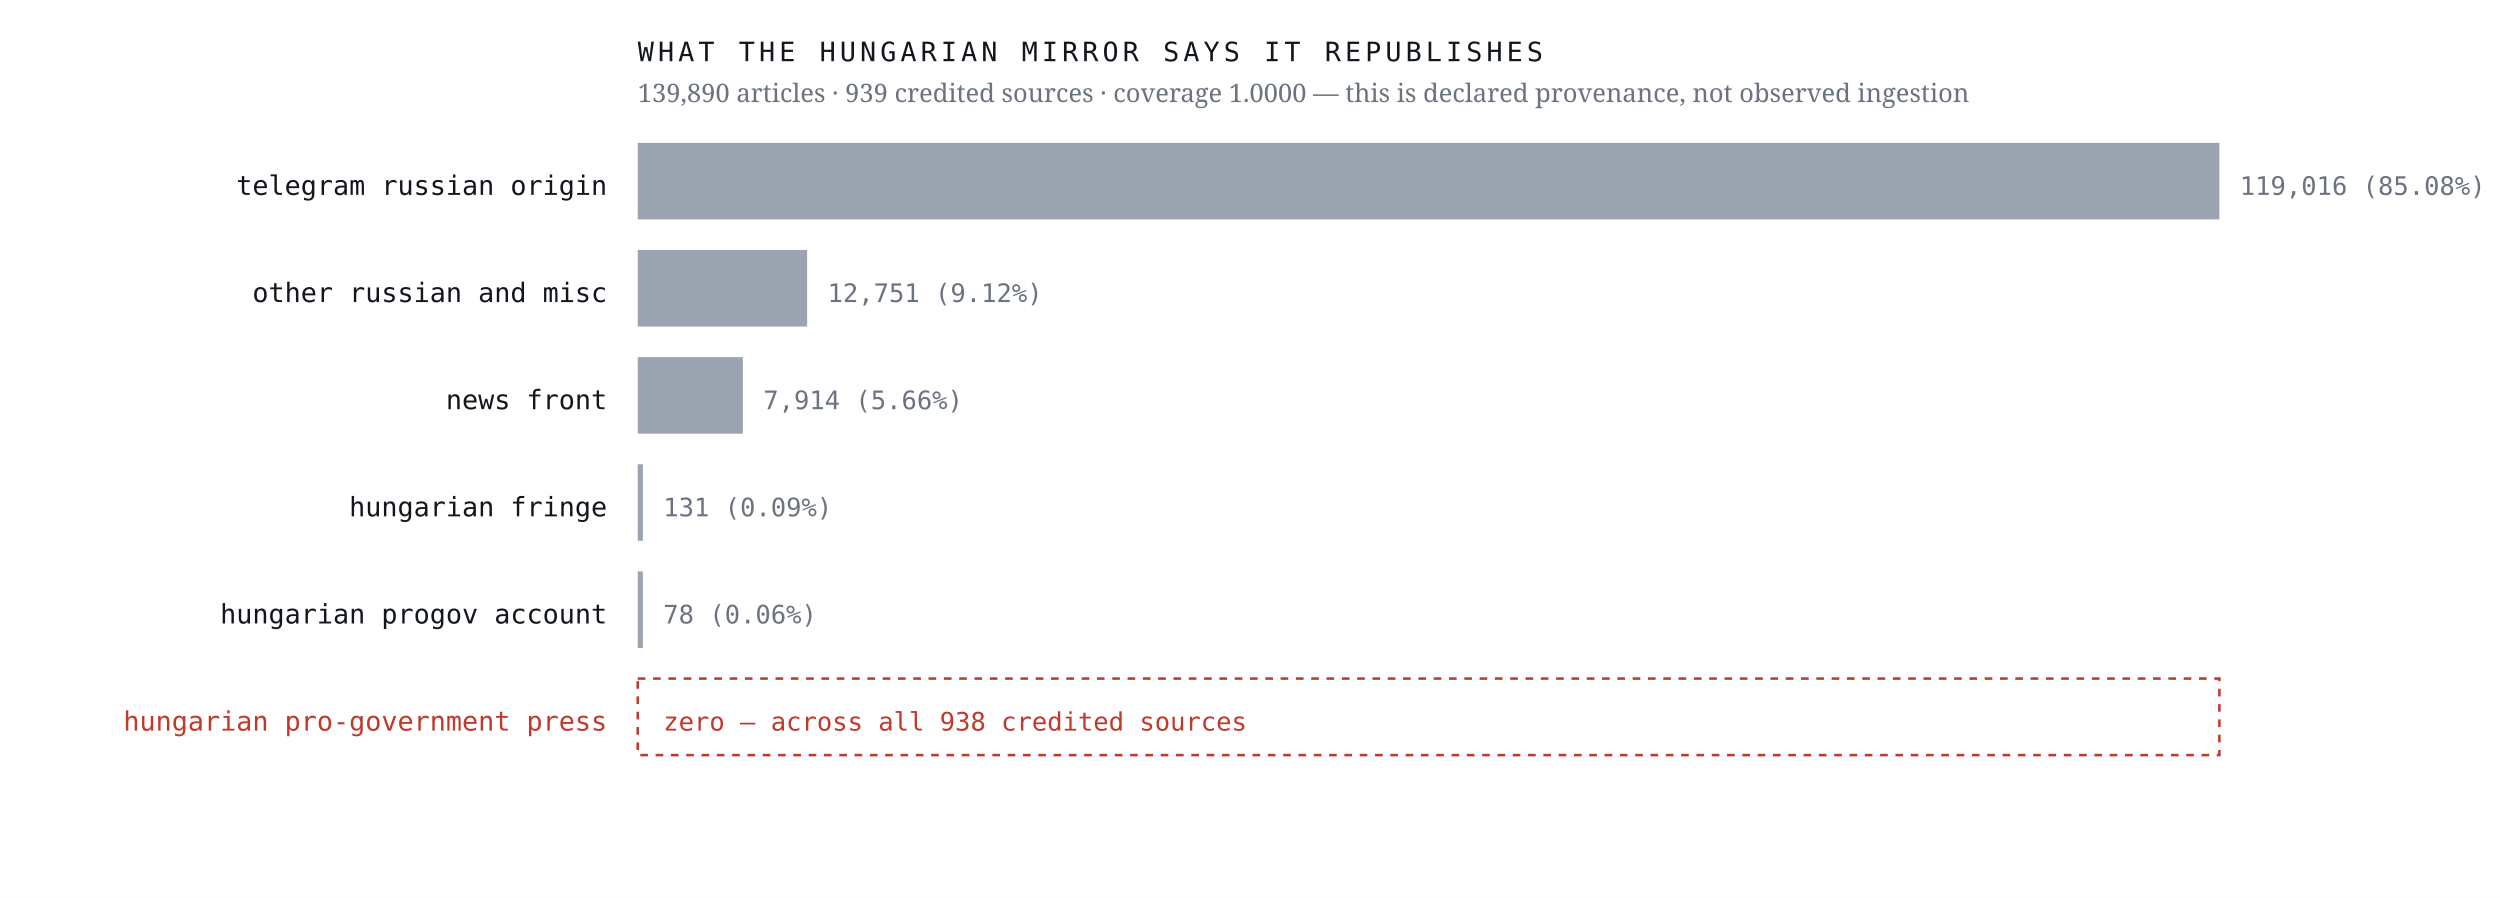
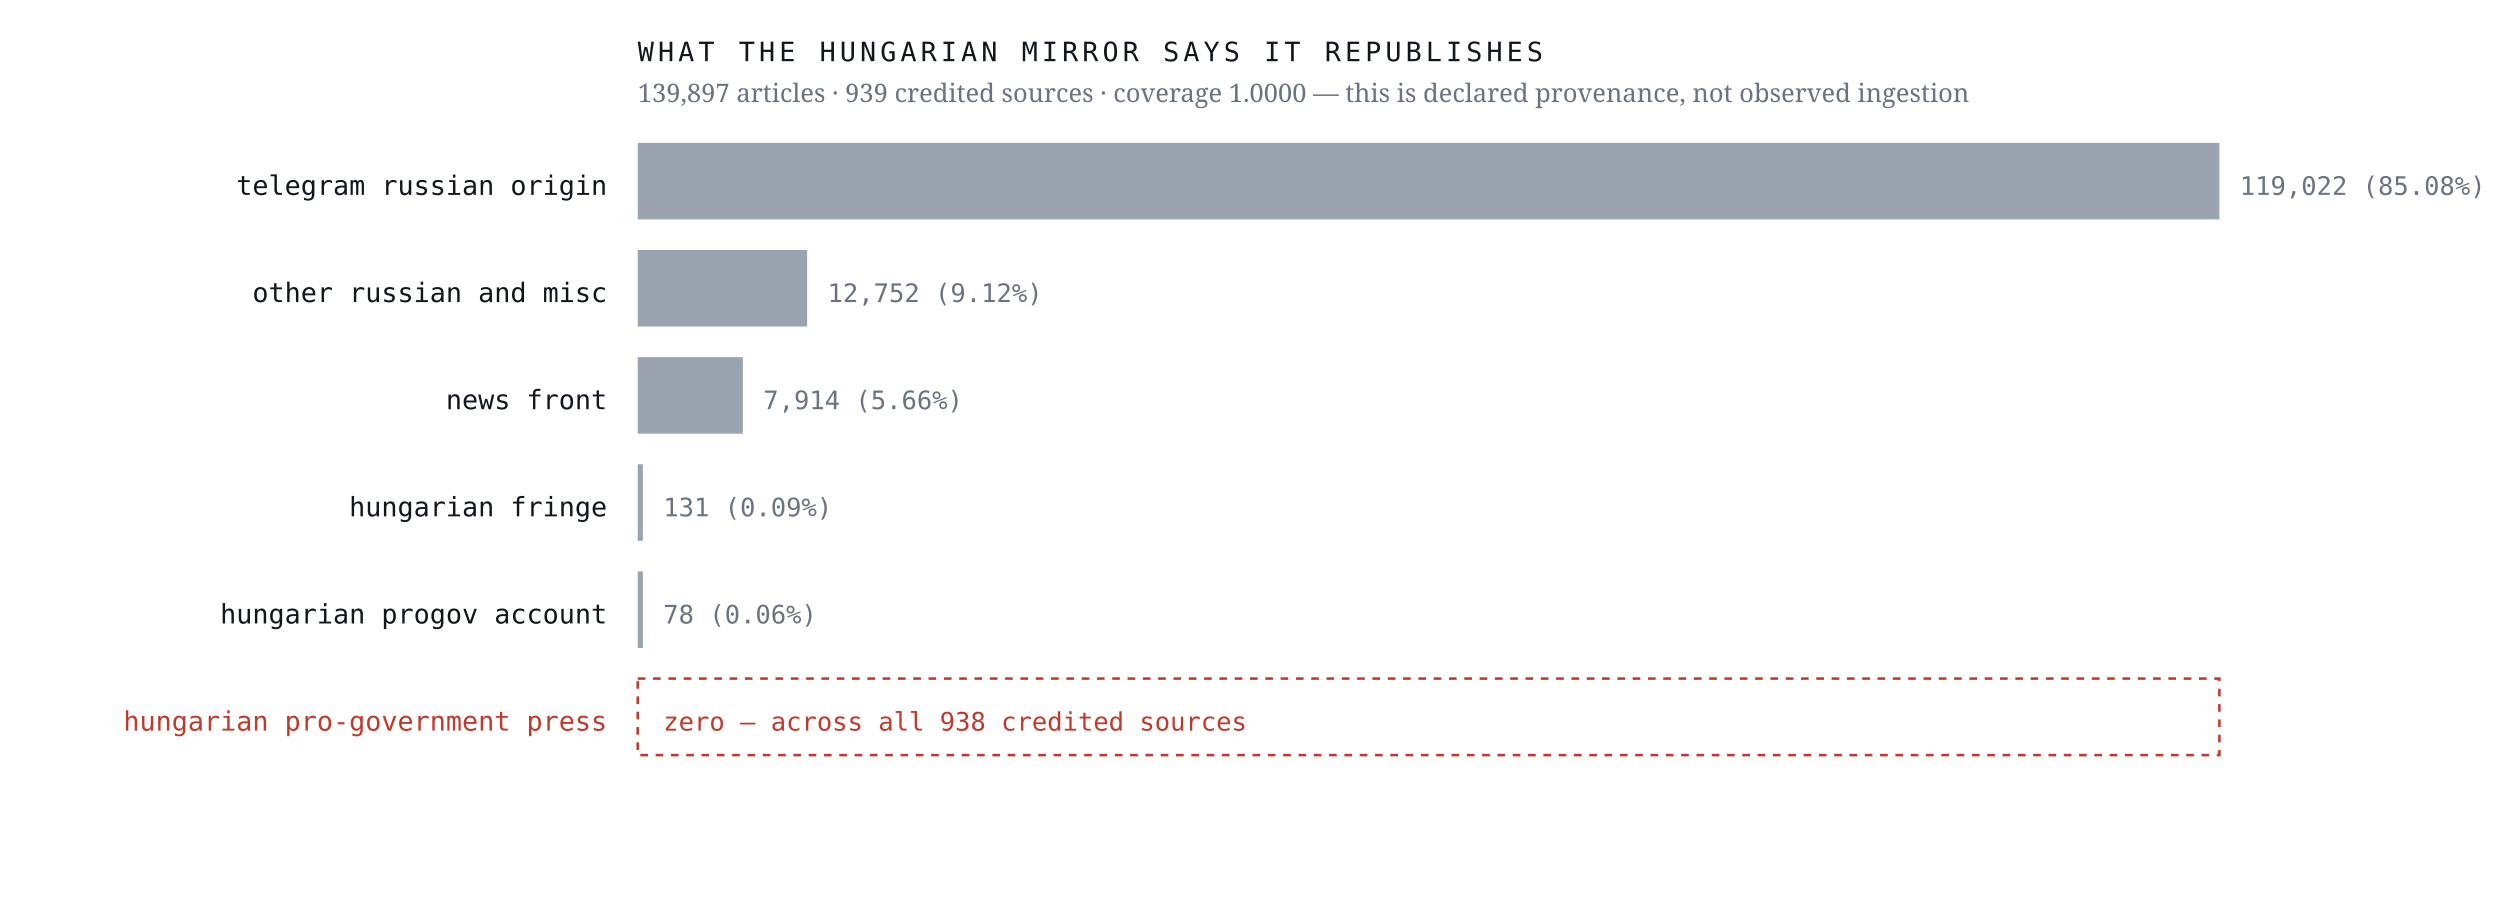
<svg xmlns="http://www.w3.org/2000/svg" viewBox="0 0 980 352" width="980" height="352" role="img" aria-label="Sources the Hungarian mirror credits, by article count, with an explicit zero row for the Hungarian pro-government press">
  <rect width="980" height="352" fill="#ffffff" />
  <text x="238.0" y="76.4" font-family="ui-monospace,'IBM Plex Mono',Menlo,monospace" font-size="10.5" font-weight="400" letter-spacing="0" fill="#12161d" text-anchor="end">telegram russian origin</text>
  <rect x="250" y="56" width="620.0" height="30" fill="#9aa3af" />
-   <text x="878.0" y="76.4" font-family="ui-monospace,'IBM Plex Mono',Menlo,monospace" font-size="10" font-weight="400" letter-spacing="0" fill="#6b7280" text-anchor="start">119,016  (85.08%)</text>
+   <text x="878.0" y="76.4" font-family="ui-monospace,'IBM Plex Mono',Menlo,monospace" font-size="10" font-weight="400" letter-spacing="0" fill="#6b7280" text-anchor="start">119,022  (85.08%)</text>
  <text x="238.0" y="118.4" font-family="ui-monospace,'IBM Plex Mono',Menlo,monospace" font-size="10.5" font-weight="400" letter-spacing="0" fill="#12161d" text-anchor="end">other russian and misc</text>
  <rect x="250" y="98" width="66.4" height="30" fill="#9aa3af" />
-   <text x="324.4" y="118.4" font-family="ui-monospace,'IBM Plex Mono',Menlo,monospace" font-size="10" font-weight="400" letter-spacing="0" fill="#6b7280" text-anchor="start">12,751  (9.12%)</text>
+   <text x="324.4" y="118.4" font-family="ui-monospace,'IBM Plex Mono',Menlo,monospace" font-size="10" font-weight="400" letter-spacing="0" fill="#6b7280" text-anchor="start">12,752  (9.12%)</text>
  <text x="238.0" y="160.4" font-family="ui-monospace,'IBM Plex Mono',Menlo,monospace" font-size="10.5" font-weight="400" letter-spacing="0" fill="#12161d" text-anchor="end">news front</text>
  <rect x="250" y="140" width="41.2" height="30" fill="#9aa3af" />
  <text x="299.2" y="160.4" font-family="ui-monospace,'IBM Plex Mono',Menlo,monospace" font-size="10" font-weight="400" letter-spacing="0" fill="#6b7280" text-anchor="start">7,914  (5.66%)</text>
  <text x="238.0" y="202.4" font-family="ui-monospace,'IBM Plex Mono',Menlo,monospace" font-size="10.5" font-weight="400" letter-spacing="0" fill="#12161d" text-anchor="end">hungarian fringe</text>
  <rect x="250" y="182" width="2.0" height="30" fill="#9aa3af" />
  <text x="260.0" y="202.4" font-family="ui-monospace,'IBM Plex Mono',Menlo,monospace" font-size="10" font-weight="400" letter-spacing="0" fill="#6b7280" text-anchor="start">131  (0.09%)</text>
  <text x="238.0" y="244.4" font-family="ui-monospace,'IBM Plex Mono',Menlo,monospace" font-size="10.5" font-weight="400" letter-spacing="0" fill="#12161d" text-anchor="end">hungarian progov account</text>
  <rect x="250" y="224" width="2.0" height="30" fill="#9aa3af" />
  <text x="260.0" y="244.4" font-family="ui-monospace,'IBM Plex Mono',Menlo,monospace" font-size="10" font-weight="400" letter-spacing="0" fill="#6b7280" text-anchor="start">78  (0.06%)</text>
  <text x="238.0" y="286.4" font-family="ui-monospace,'IBM Plex Mono',Menlo,monospace" font-size="10.5" font-weight="500" letter-spacing="0" fill="#c0392b" text-anchor="end">hungarian pro-government press</text>
  <rect x="250" y="266" width="620" height="30" fill="none" stroke="#c0392b" stroke-width="1" stroke-dasharray="3 3" />
  <text x="260.0" y="286.4" font-family="ui-monospace,'IBM Plex Mono',Menlo,monospace" font-size="10" font-weight="500" letter-spacing="0" fill="#c0392b" text-anchor="start">zero — across all 938 credited sources</text>
  <text x="250.0" y="24.0" font-family="ui-monospace,'IBM Plex Mono',Menlo,monospace" font-size="10.5" font-weight="400" letter-spacing="1.6" fill="#12161d" text-anchor="start">WHAT THE HUNGARIAN MIRROR SAYS IT REPUBLISHES</text>
-   <text x="250.0" y="40.0" font-family="'Newsreader',Georgia,serif" font-size="10" font-weight="400" letter-spacing="0" fill="#6b7280" text-anchor="start">139,890 articles · 939 credited sources · coverage 1.0000 — this is declared provenance, not observed ingestion</text>
+   <text x="250.0" y="40.0" font-family="'Newsreader',Georgia,serif" font-size="10" font-weight="400" letter-spacing="0" fill="#6b7280" text-anchor="start">139,897 articles · 939 credited sources · coverage 1.0000 — this is declared provenance, not observed ingestion</text>
</svg>
